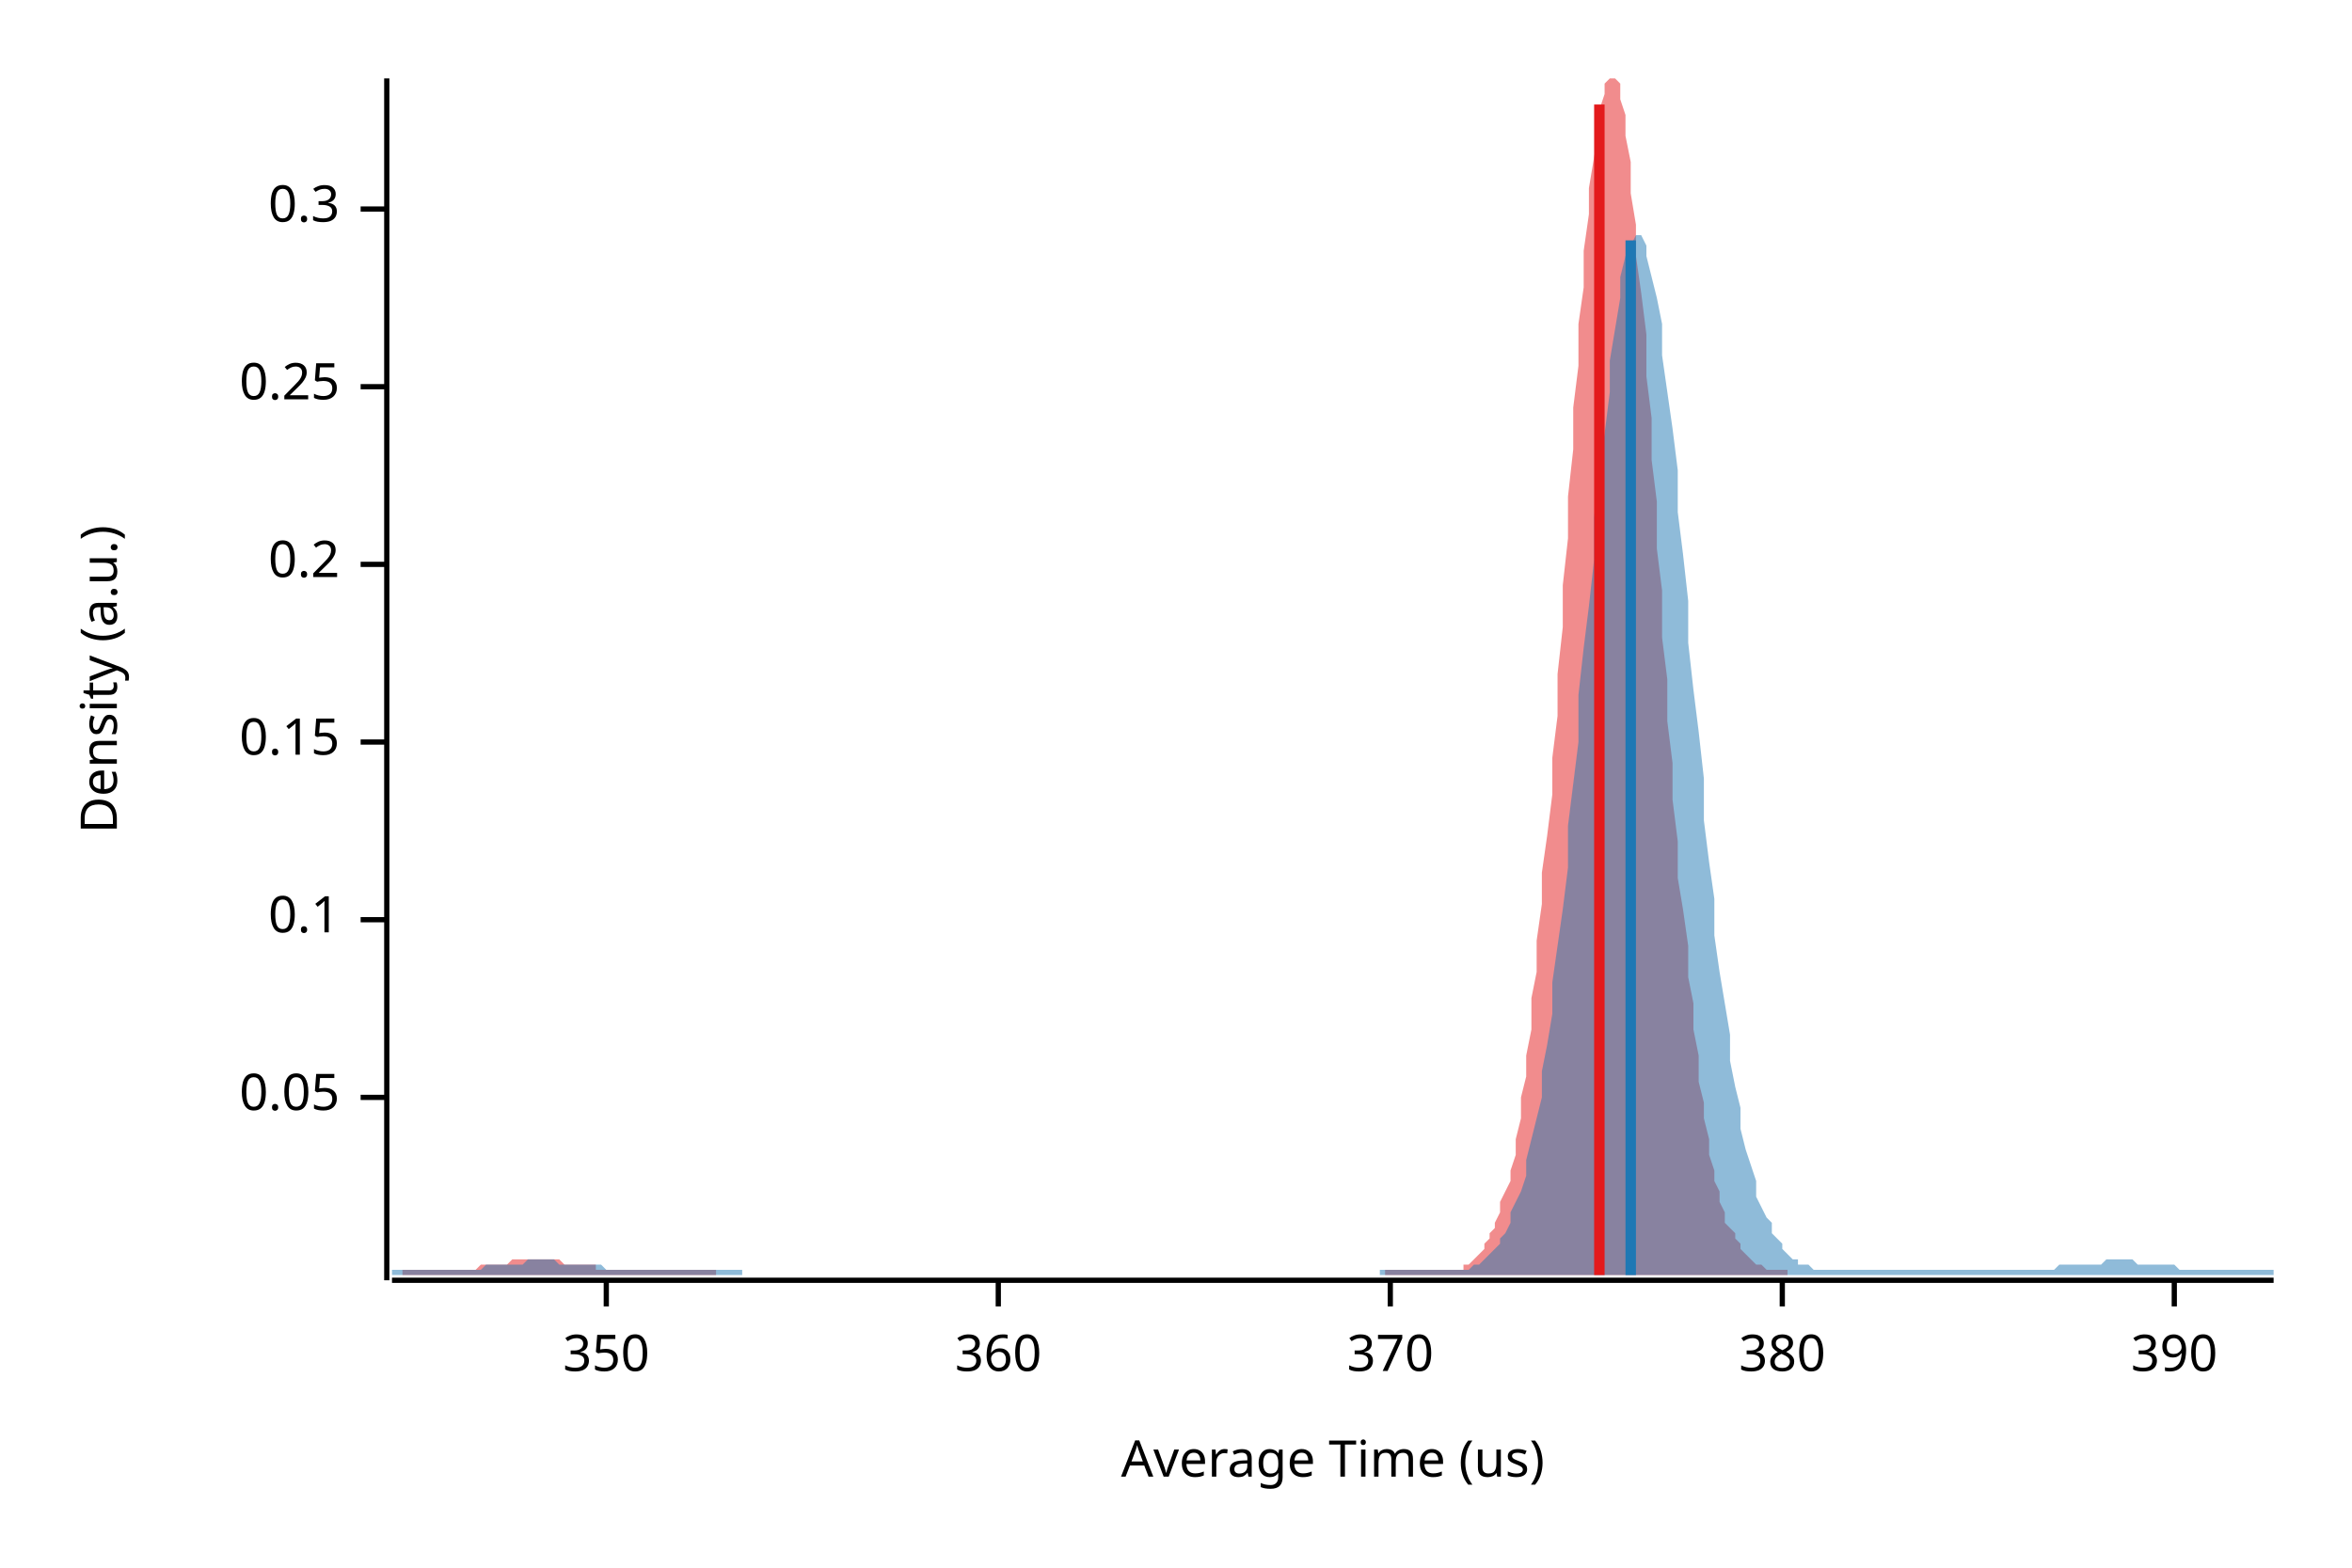
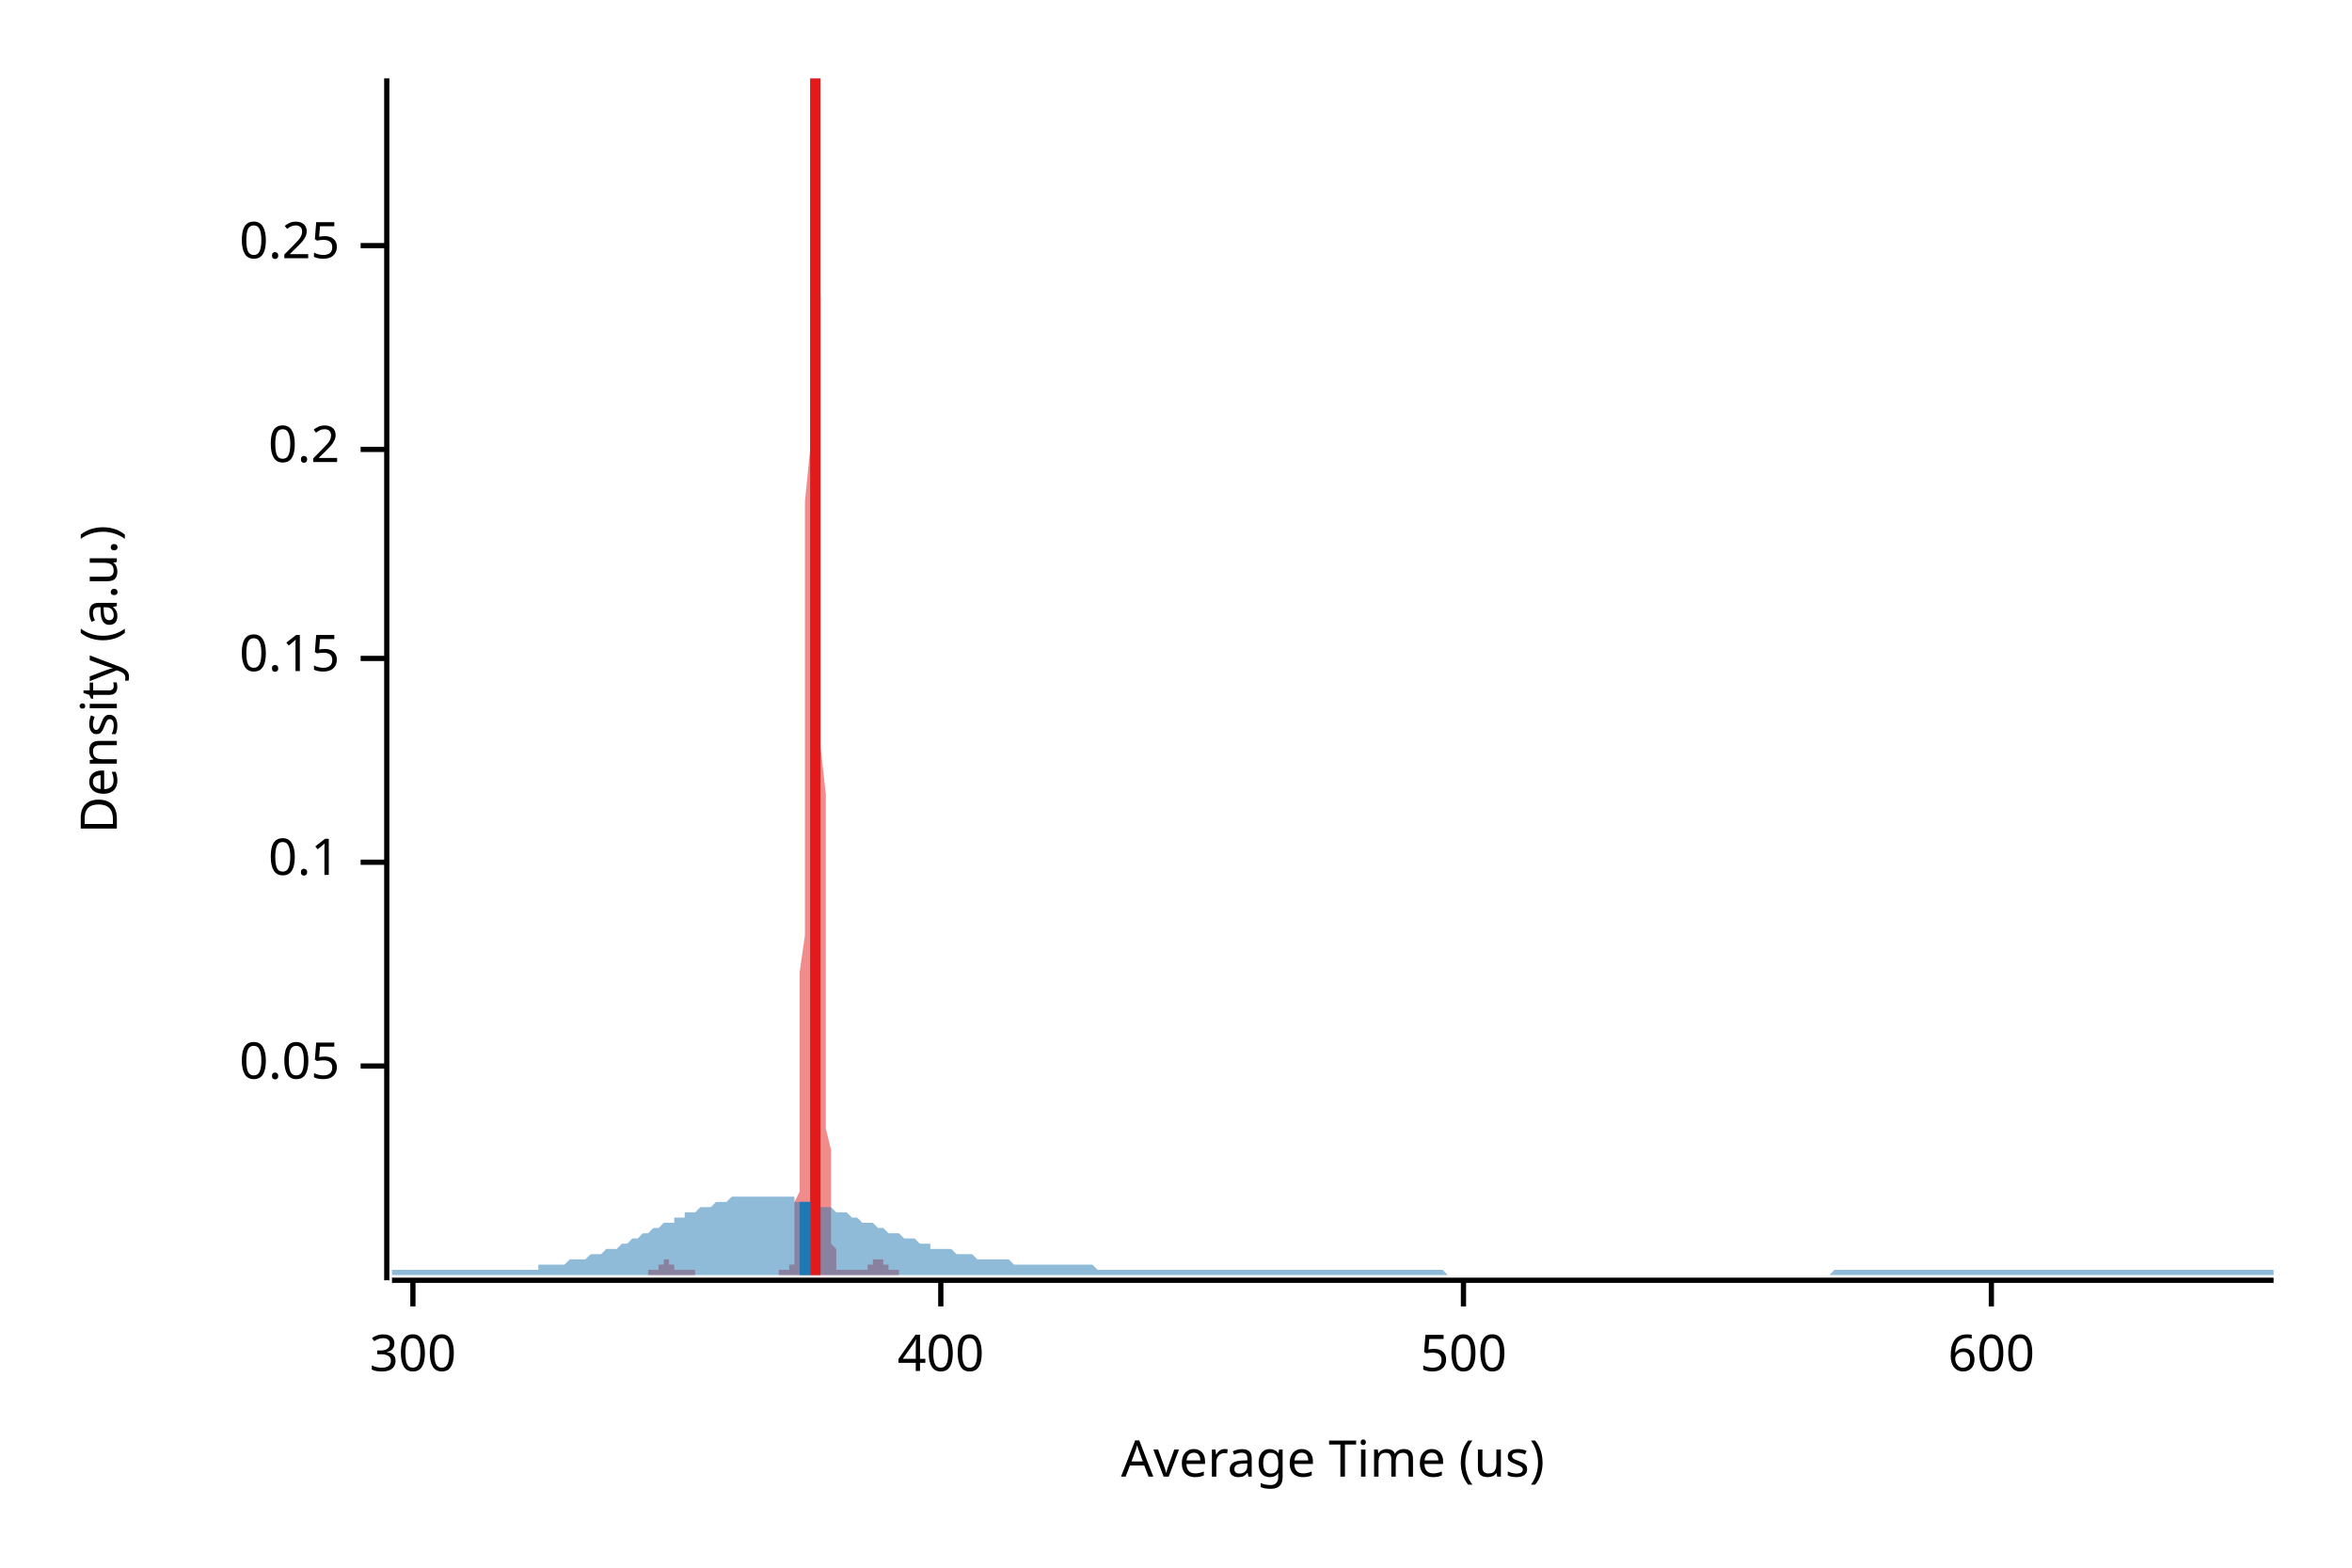
<svg xmlns="http://www.w3.org/2000/svg" width="450" height="300" viewBox="0 0 450 300">
  <text x="15" y="130" dy="0.76em" text-anchor="middle" font-family="sans-serif" font-size="9.677" opacity="1" fill="#000000" transform="rotate(270, 15, 130)">
Density (a.u.)
</text>
  <text x="255" y="285" dy="-0.5ex" text-anchor="middle" font-family="sans-serif" font-size="9.677" opacity="1" fill="#000000">
Average Time (us)
</text>
  <polyline fill="none" opacity="1" stroke="#000000" stroke-width="1" points="74,15 74,245 " />
-   <text x="65" y="210" dy="0.5ex" text-anchor="end" font-family="sans-serif" font-size="9.677" opacity="1" fill="#000000">
+   <text x="65" y="204" dy="0.5ex" text-anchor="end" font-family="sans-serif" font-size="9.677" opacity="1" fill="#000000">
0.05
</text>
-   <polyline fill="none" opacity="1" stroke="#000000" stroke-width="1" points="69,210 74,210 " />
-   <text x="65" y="176" dy="0.5ex" text-anchor="end" font-family="sans-serif" font-size="9.677" opacity="1" fill="#000000">
+   <polyline fill="none" opacity="1" stroke="#000000" stroke-width="1" points="69,204 74,204 " />
+   <text x="65" y="165" dy="0.5ex" text-anchor="end" font-family="sans-serif" font-size="9.677" opacity="1" fill="#000000">
0.1
</text>
-   <polyline fill="none" opacity="1" stroke="#000000" stroke-width="1" points="69,176 74,176 " />
-   <text x="65" y="142" dy="0.5ex" text-anchor="end" font-family="sans-serif" font-size="9.677" opacity="1" fill="#000000">
+   <polyline fill="none" opacity="1" stroke="#000000" stroke-width="1" points="69,165 74,165 " />
+   <text x="65" y="126" dy="0.5ex" text-anchor="end" font-family="sans-serif" font-size="9.677" opacity="1" fill="#000000">
0.15
</text>
-   <polyline fill="none" opacity="1" stroke="#000000" stroke-width="1" points="69,142 74,142 " />
-   <text x="65" y="108" dy="0.5ex" text-anchor="end" font-family="sans-serif" font-size="9.677" opacity="1" fill="#000000">
+   <polyline fill="none" opacity="1" stroke="#000000" stroke-width="1" points="69,126 74,126 " />
+   <text x="65" y="86" dy="0.5ex" text-anchor="end" font-family="sans-serif" font-size="9.677" opacity="1" fill="#000000">
0.2
</text>
-   <polyline fill="none" opacity="1" stroke="#000000" stroke-width="1" points="69,108 74,108 " />
-   <text x="65" y="74" dy="0.5ex" text-anchor="end" font-family="sans-serif" font-size="9.677" opacity="1" fill="#000000">
+   <polyline fill="none" opacity="1" stroke="#000000" stroke-width="1" points="69,86 74,86 " />
+   <text x="65" y="47" dy="0.5ex" text-anchor="end" font-family="sans-serif" font-size="9.677" opacity="1" fill="#000000">
0.25
</text>
-   <polyline fill="none" opacity="1" stroke="#000000" stroke-width="1" points="69,74 74,74 " />
-   <text x="65" y="40" dy="0.5ex" text-anchor="end" font-family="sans-serif" font-size="9.677" opacity="1" fill="#000000">
- 0.3
+   <polyline fill="none" opacity="1" stroke="#000000" stroke-width="1" points="69,47 74,47 " />
+   <polyline fill="none" opacity="1" stroke="#000000" stroke-width="1" points="75,245 435,245 " />
+   <text x="79" y="255" dy="0.76em" text-anchor="middle" font-family="sans-serif" font-size="9.677" opacity="1" fill="#000000">
+ 300
</text>
-   <polyline fill="none" opacity="1" stroke="#000000" stroke-width="1" points="69,40 74,40 " />
-   <polyline fill="none" opacity="1" stroke="#000000" stroke-width="1" points="75,245 435,245 " />
-   <text x="116" y="255" dy="0.76em" text-anchor="middle" font-family="sans-serif" font-size="9.677" opacity="1" fill="#000000">
- 350
+   <polyline fill="none" opacity="1" stroke="#000000" stroke-width="1" points="79,245 79,250 " />
+   <text x="180" y="255" dy="0.76em" text-anchor="middle" font-family="sans-serif" font-size="9.677" opacity="1" fill="#000000">
+ 400
</text>
-   <polyline fill="none" opacity="1" stroke="#000000" stroke-width="1" points="116,245 116,250 " />
-   <text x="191" y="255" dy="0.76em" text-anchor="middle" font-family="sans-serif" font-size="9.677" opacity="1" fill="#000000">
- 360
+   <polyline fill="none" opacity="1" stroke="#000000" stroke-width="1" points="180,245 180,250 " />
+   <text x="280" y="255" dy="0.76em" text-anchor="middle" font-family="sans-serif" font-size="9.677" opacity="1" fill="#000000">
+ 500
</text>
-   <polyline fill="none" opacity="1" stroke="#000000" stroke-width="1" points="191,245 191,250 " />
-   <text x="266" y="255" dy="0.76em" text-anchor="middle" font-family="sans-serif" font-size="9.677" opacity="1" fill="#000000">
- 370
+   <polyline fill="none" opacity="1" stroke="#000000" stroke-width="1" points="280,245 280,250 " />
+   <text x="381" y="255" dy="0.76em" text-anchor="middle" font-family="sans-serif" font-size="9.677" opacity="1" fill="#000000">
+ 600
</text>
-   <polyline fill="none" opacity="1" stroke="#000000" stroke-width="1" points="266,245 266,250 " />
-   <text x="341" y="255" dy="0.76em" text-anchor="middle" font-family="sans-serif" font-size="9.677" opacity="1" fill="#000000">
- 380
- </text>
-   <polyline fill="none" opacity="1" stroke="#000000" stroke-width="1" points="341,245 341,250 " />
-   <text x="416" y="255" dy="0.76em" text-anchor="middle" font-family="sans-serif" font-size="9.677" opacity="1" fill="#000000">
- 390
- </text>
-   <polyline fill="none" opacity="1" stroke="#000000" stroke-width="1" points="416,245 416,250 " />
-   <polygon opacity="0.5" fill="#E31A1C" points="77,243 77,243 78,243 78,243 79,243 79,243 80,243 80,243 81,243 81,243 82,243 83,243 83,243 84,243 84,243 85,243 85,243 86,243 86,243 87,243 87,243 88,243 88,243 89,243 89,243 90,243 90,243 91,243 92,242 92,242 93,242 93,242 94,242 94,242 95,242 95,242 96,242 96,242 97,242 97,242 98,241 98,241 99,241 99,241 100,241 101,241 101,241 102,241 102,241 103,241 103,241 104,241 104,241 105,241 105,241 106,241 106,241 107,241 107,241 108,242 109,242 109,242 110,242 110,242 111,242 111,242 112,242 112,242 113,242 113,242 114,242 114,243 115,243 115,243 116,243 116,243 117,243 118,243 118,243 119,243 119,243 120,243 120,243 121,243 121,243 122,243 122,243 123,243 123,243 124,243 124,243 125,243 126,243 126,243 127,243 127,243 128,243 128,243 129,243 129,243 130,243 130,243 131,243 131,243 132,243 132,243 133,243 133,243 134,243 135,243 135,243 136,243 136,243 137,243 137,244 138,244 138,244 139,244 139,244 140,244 140,244 141,244 141,244 142,244 143,244 143,244 144,244 144,244 145,244 145,244 146,244 146,244 147,244 147,244 148,244 148,244 149,244 149,244 150,244 150,244 151,244 152,244 152,244 153,244 153,244 154,244 154,244 155,244 155,244 156,244 156,244 157,244 157,244 158,244 158,244 159,244 160,244 160,244 161,244 161,244 162,244 162,244 163,244 163,244 164,244 164,244 165,244 165,244 166,244 166,244 167,244 167,244 168,244 169,244 169,244 170,244 170,244 171,244 171,244 172,244 172,244 173,244 173,244 174,244 174,244 175,244 175,244 176,244 176,244 177,244 178,244 178,244 179,244 179,244 180,244 180,244 181,244 181,244 182,244 182,244 183,244 183,244 184,244 184,244 185,244 186,244 186,244 187,244 187,244 188,244 188,244 189,244 189,244 190,244 190,244 191,244 191,244 192,244 192,244 193,244 193,244 194,244 195,244 195,244 196,244 196,244 197,244 197,244 198,244 198,244 199,244 199,244 200,244 200,244 201,244 201,244 202,244 203,244 203,244 204,244 204,244 205,244 205,244 206,244 206,244 207,244 207,244 208,244 208,244 209,244 209,244 210,244 210,244 211,244 212,244 212,244 213,244 213,244 214,244 214,244 215,244 215,244 216,244 216,244 217,244 217,244 218,244 218,244 219,244 220,244 220,244 221,244 221,244 222,244 222,244 223,244 223,244 224,244 224,244 225,244 225,244 226,244 226,244 227,244 227,244 228,244 229,244 229,244 230,244 230,244 231,244 231,244 232,244 232,244 233,244 233,244 234,244 234,244 235,244 235,244 236,244 236,244 237,244 238,244 238,244 239,244 239,244 240,244 240,244 241,244 241,244 242,244 242,244 243,244 243,244 244,244 244,244 245,244 246,244 246,244 247,244 247,244 248,244 248,244 249,244 249,244 250,244 250,244 251,244 251,244 252,244 252,244 253,244 253,244 254,244 255,244 255,244 256,244 256,244 257,244 257,244 258,244 258,244 259,244 259,244 260,244 260,244 261,244 261,244 262,244 263,244 263,244 264,244 264,244 265,244 265,243 266,243 266,243 267,243 267,243 268,243 268,243 269,243 269,243 270,243 270,243 271,243 272,243 272,243 273,243 273,243 274,243 274,243 275,243 275,243 276,243 276,243 277,243 277,243 278,243 278,243 279,243 280,243 280,242 281,242 281,242 282,241 282,241 283,240 283,240 284,239 284,238 285,237 285,236 286,235 286,234 287,232 287,230 288,228 289,226 289,224 290,221 290,218 291,214 291,210 292,206 292,202 293,197 293,191 294,186 294,180 295,173 295,167 296,160 297,152 297,145 298,137 298,129 299,120 299,112 300,103 300,95 301,86 301,78 302,70 302,62 303,55 303,48 304,41 304,36 305,30 306,25 306,21 307,18 307,16 308,15 308,15 309,15 309,15 310,16 310,19 311,22 311,26 312,31 312,37 313,43 313,49 314,56 315,64 315,72 316,80 316,88 317,96 317,105 318,113 318,122 319,130 319,138 320,146 320,153 321,161 321,168 322,174 323,181 323,187 324,192 324,197 325,202 325,207 326,211 326,214 327,218 327,221 328,224 328,226 329,228 329,230 330,232 330,234 331,235 332,236 332,237 333,238 333,239 334,240 334,240 335,241 335,241 336,242 336,242 337,242 337,242 338,243 338,243 339,243 340,243 340,243 341,243 341,243 342,243 342,244 77,244 " />
-   <polygon opacity="0.5" fill="#1F78B4" points="75,243 75,243 76,243 77,243 77,243 78,243 79,243 80,243 80,243 81,243 82,243 82,243 83,243 84,243 85,243 85,243 86,243 87,243 87,243 88,243 89,243 90,243 90,243 91,243 92,243 93,242 93,242 94,242 95,242 95,242 96,242 97,242 98,242 98,242 99,242 100,242 100,242 101,241 102,241 103,241 103,241 104,241 105,241 106,241 106,241 107,242 108,242 108,242 109,242 110,242 111,242 111,242 112,242 113,242 113,242 114,242 115,242 116,243 116,243 117,243 118,243 119,243 119,243 120,243 121,243 121,243 122,243 123,243 124,243 124,243 125,243 126,243 126,243 127,243 128,243 129,243 129,243 130,243 131,243 131,243 132,243 133,243 134,243 134,243 135,243 136,243 137,243 137,243 138,243 139,243 139,243 140,243 141,243 142,243 142,244 143,244 144,244 144,244 145,244 146,244 147,244 147,244 148,244 149,244 150,244 150,244 151,244 152,244 152,244 153,244 154,244 155,244 155,244 156,244 157,244 157,244 158,244 159,244 160,244 160,244 161,244 162,244 163,244 163,244 164,244 165,244 165,244 166,244 167,244 168,244 168,244 169,244 170,244 170,244 171,244 172,244 173,244 173,244 174,244 175,244 176,244 176,244 177,244 178,244 178,244 179,244 180,244 181,244 181,244 182,244 183,244 183,244 184,244 185,244 186,244 186,244 187,244 188,244 188,244 189,244 190,244 191,244 191,244 192,244 193,244 194,244 194,244 195,244 196,244 196,244 197,244 198,244 199,244 199,244 200,244 201,244 201,244 202,244 203,244 204,244 204,244 205,244 206,244 207,244 207,244 208,244 209,244 209,244 210,244 211,244 212,244 212,244 213,244 214,244 214,244 215,244 216,244 217,244 217,244 218,244 219,244 220,244 220,244 221,244 222,244 222,244 223,244 224,244 225,244 225,244 226,244 227,244 227,244 228,244 229,244 230,244 230,244 231,244 232,244 232,244 233,244 234,244 235,244 235,244 236,244 237,244 238,244 238,244 239,244 240,244 240,244 241,244 242,244 243,244 243,244 244,244 245,244 245,244 246,244 247,244 248,244 248,244 249,244 250,244 251,244 251,244 252,244 253,244 253,244 254,244 255,244 256,244 256,244 257,244 258,244 258,244 259,244 260,244 261,244 261,244 262,244 263,244 264,244 264,243 265,243 266,243 266,243 267,243 268,243 269,243 269,243 270,243 271,243 271,243 272,243 273,243 274,243 274,243 275,243 276,243 277,243 277,243 278,243 279,243 279,243 280,243 281,243 282,242 282,242 283,242 284,241 284,241 285,240 286,239 287,238 287,237 288,236 289,234 289,232 290,230 291,228 292,225 292,222 293,218 294,214 295,210 295,205 296,200 297,194 297,188 298,181 299,174 300,166 300,158 301,150 302,142 302,133 303,124 304,116 305,107 305,99 306,90 307,83 308,75 308,69 309,63 310,57 310,53 311,49 312,47 313,45 313,45 314,45 315,47 315,49 316,53 317,57 318,62 318,68 319,75 320,82 321,90 321,98 322,106 323,115 323,123 324,132 325,140 326,149 326,157 327,165 328,172 328,179 329,186 330,192 331,198 331,203 332,208 333,212 333,216 334,220 335,223 336,226 336,229 337,231 338,233 339,234 339,236 340,237 341,238 341,239 342,240 343,241 344,241 344,242 345,242 346,242 346,242 347,243 348,243 349,243 349,243 350,243 351,243 352,243 352,243 353,243 354,243 354,243 355,243 356,243 357,243 357,243 358,243 359,243 359,243 360,243 361,243 362,243 362,243 363,243 364,243 365,243 365,243 366,243 367,243 367,243 368,243 369,243 370,243 370,243 371,243 372,243 372,243 373,243 374,243 375,243 375,243 376,243 377,243 378,243 378,243 379,243 380,243 380,243 381,243 382,243 383,243 383,243 384,243 385,243 385,243 386,243 387,243 388,243 388,243 389,243 390,243 390,243 391,243 392,243 393,243 393,243 394,242 395,242 396,242 396,242 397,242 398,242 398,242 399,242 400,242 401,242 401,242 402,242 403,241 403,241 404,241 405,241 406,241 406,241 407,241 408,241 409,242 409,242 410,242 411,242 411,242 412,242 413,242 414,242 414,242 415,242 416,242 416,242 417,243 418,243 419,243 419,243 420,243 421,243 422,243 422,243 423,243 424,243 424,243 425,243 426,243 427,243 427,243 428,243 429,243 429,243 430,243 431,243 432,243 432,243 433,243 434,243 435,243 435,244 75,244 " />
-   <polyline fill="none" opacity="1" stroke="#E31A1C" stroke-width="2" points="306,244 306,20 " />
-   <polyline fill="none" opacity="1" stroke="#1F78B4" stroke-width="2" points="312,244 312,46 " />
+   <polyline fill="none" opacity="1" stroke="#000000" stroke-width="1" points="381,245 381,250 " />
+   <polygon opacity="0.5" fill="#E31A1C" points="124,243 124,243 124,243 124,243 124,243 124,243 124,243 124,243 124,243 125,243 125,243 125,243 125,243 125,243 125,243 125,243 125,243 125,243 125,243 126,243 126,243 126,243 126,243 126,242 126,242 126,242 126,242 126,242 126,242 126,242 127,242 127,242 127,242 127,241 127,241 127,241 127,241 127,241 127,241 127,241 128,241 128,241 128,241 128,241 128,241 128,241 128,241 128,241 128,241 128,242 129,242 129,242 129,242 129,242 129,242 129,242 129,242 129,242 129,242 129,243 129,243 130,243 130,243 130,243 130,243 130,243 130,243 130,243 130,243 130,243 130,243 131,243 131,243 131,243 131,243 131,243 131,243 131,243 131,243 131,243 131,243 132,243 132,243 132,243 132,243 132,243 132,243 132,243 132,243 132,243 132,243 132,243 133,243 133,243 133,244 133,244 133,244 133,244 133,244 133,244 133,244 133,244 134,244 134,244 134,244 134,244 134,244 134,244 134,244 134,244 134,244 134,244 135,244 135,244 135,244 135,244 135,244 135,244 135,244 135,244 135,244 135,244 135,244 136,244 136,244 136,244 136,244 136,244 136,244 136,244 136,244 136,244 136,244 137,244 137,244 137,244 137,244 137,244 137,244 137,244 137,244 137,244 137,244 138,244 138,244 138,244 138,244 138,244 138,244 138,244 138,244 138,244 138,244 138,244 139,244 139,244 139,244 139,244 139,244 139,244 139,244 139,244 139,244 139,244 140,244 140,244 140,244 140,244 140,244 140,244 140,244 140,244 140,244 140,244 141,244 141,244 141,244 141,244 141,244 141,244 141,244 141,244 141,244 141,244 141,244 142,244 142,244 142,244 142,244 142,244 142,244 142,244 142,244 142,244 142,244 143,244 143,244 143,244 143,244 143,244 143,244 143,244 143,244 143,244 143,244 144,244 144,244 144,244 144,244 144,244 144,244 144,244 144,244 144,244 144,244 144,244 145,244 145,244 145,244 145,244 145,244 145,244 145,244 145,244 145,244 145,244 146,244 146,244 146,244 146,244 146,244 146,244 146,244 146,244 146,244 146,244 147,244 147,244 147,244 147,244 147,244 147,244 147,244 147,244 147,244 147,244 147,244 148,244 148,244 148,244 148,244 148,244 148,244 148,244 148,244 148,244 148,244 149,244 149,244 149,244 149,244 149,244 149,244 149,243 149,243 149,243 149,243 149,243 150,243 150,243 150,243 150,243 150,243 150,243 150,243 150,243 150,243 150,243 151,243 151,243 151,243 151,243 151,243 151,243 151,243 151,243 151,242 151,242 152,242 152,241 152,241 152,240 152,239 152,238 152,237 152,236 152,234 152,232 152,230 153,228 153,225 153,222 153,218 153,214 153,210 153,204 153,199 153,193 153,186 154,179 154,171 154,163 154,154 154,145 154,136 154,126 154,116 154,106 154,96 155,86 155,76 155,66 155,57 155,49 155,41 155,34 155,28 155,23 155,19 155,16 156,15 156,15 156,15 156,16 156,19 156,23 156,28 156,34 156,41 156,49 157,57 157,66 157,75 157,85 157,95 157,105 157,114 157,124 157,134 157,143 158,152 158,161 158,169 158,177 158,184 158,191 158,197 158,202 158,207 158,212 158,216 159,220 159,223 159,226 159,229 159,231 159,233 159,235 159,236 159,237 159,238 160,239 160,240 160,241 160,241 160,242 160,242 160,242 160,243 160,243 160,243 161,243 161,243 161,243 161,243 161,243 161,243 161,243 161,243 161,243 161,243 161,243 162,243 162,243 162,243 162,243 162,243 162,243 162,243 162,243 162,243 162,243 163,243 163,243 163,243 163,243 163,243 163,243 163,243 163,243 163,243 163,243 164,243 164,243 164,243 164,243 164,243 164,243 164,243 164,243 164,243 164,243 164,243 165,243 165,243 165,243 165,243 165,243 165,243 165,243 165,243 165,243 165,243 166,243 166,243 166,243 166,243 166,243 166,243 166,243 166,243 166,242 166,242 167,242 167,242 167,242 167,242 167,242 167,242 167,242 167,242 167,241 167,241 167,241 168,241 168,241 168,241 168,241 168,241 168,241 168,241 168,241 168,241 168,241 169,241 169,241 169,241 169,242 169,242 169,242 169,242 169,242 169,242 169,242 170,242 170,242 170,242 170,243 170,243 170,243 170,243 170,243 170,243 170,243 170,243 171,243 171,243 171,243 171,243 171,243 171,243 171,243 171,243 171,243 171,243 172,243 172,243 172,243 172,243 172,243 172,244 124,244 " />
+   <polygon opacity="0.5" fill="#1F78B4" points="75,243 75,243 76,243 77,243 77,243 78,243 79,243 80,243 80,243 81,243 82,243 82,243 83,243 84,243 85,243 85,243 86,243 87,243 87,243 88,243 89,243 90,243 90,243 91,243 92,243 93,243 93,243 94,243 95,243 95,243 96,243 97,243 98,243 98,243 99,243 100,243 100,243 101,243 102,243 103,243 103,242 104,242 105,242 106,242 106,242 107,242 108,242 108,242 109,241 110,241 111,241 111,241 112,241 113,240 113,240 114,240 115,240 116,239 116,239 117,239 118,239 119,238 119,238 120,238 121,237 121,237 122,237 123,236 124,236 124,236 125,235 126,235 126,235 127,234 128,234 129,234 129,233 130,233 131,233 131,232 132,232 133,232 134,231 134,231 135,231 136,231 137,230 137,230 138,230 139,230 139,230 140,229 141,229 142,229 142,229 143,229 144,229 144,229 145,229 146,229 147,229 147,229 148,229 149,229 150,229 150,229 151,229 152,229 152,230 153,230 154,230 155,230 155,230 156,231 157,231 157,231 158,231 159,231 160,232 160,232 161,232 162,232 163,233 163,233 164,233 165,234 165,234 166,234 167,234 168,235 168,235 169,235 170,236 170,236 171,236 172,236 173,237 173,237 174,237 175,237 176,238 176,238 177,238 178,238 178,239 179,239 180,239 181,239 181,239 182,239 183,240 183,240 184,240 185,240 186,240 186,240 187,241 188,241 188,241 189,241 190,241 191,241 191,241 192,241 193,241 194,242 194,242 195,242 196,242 196,242 197,242 198,242 199,242 199,242 200,242 201,242 201,242 202,242 203,242 204,242 204,242 205,242 206,242 207,242 207,242 208,242 209,242 209,242 210,243 211,243 212,243 212,243 213,243 214,243 214,243 215,243 216,243 217,243 217,243 218,243 219,243 220,243 220,243 221,243 222,243 222,243 223,243 224,243 225,243 225,243 226,243 227,243 227,243 228,243 229,243 230,243 230,243 231,243 232,243 232,243 233,243 234,243 235,243 235,243 236,243 237,243 238,243 238,243 239,243 240,243 240,243 241,243 242,243 243,243 243,243 244,243 245,243 245,243 246,243 247,243 248,243 248,243 249,243 250,243 251,243 251,243 252,243 253,243 253,243 254,243 255,243 256,243 256,243 257,243 258,243 258,243 259,243 260,243 261,243 261,243 262,243 263,243 264,243 264,243 265,243 266,243 266,243 267,243 268,243 269,243 269,243 270,243 271,243 271,243 272,243 273,243 274,243 274,243 275,243 276,243 277,244 277,244 278,244 279,244 279,244 280,244 281,244 282,244 282,244 283,244 284,244 284,244 285,244 286,244 287,244 287,244 288,244 289,244 289,244 290,244 291,244 292,244 292,244 293,244 294,244 295,244 295,244 296,244 297,244 297,244 298,244 299,244 300,244 300,244 301,244 302,244 302,244 303,244 304,244 305,244 305,244 306,244 307,244 308,244 308,244 309,244 310,244 310,244 311,244 312,244 313,244 313,244 314,244 315,244 315,244 316,244 317,244 318,244 318,244 319,244 320,244 321,244 321,244 322,244 323,244 323,244 324,244 325,244 326,244 326,244 327,244 328,244 328,244 329,244 330,244 331,244 331,244 332,244 333,244 333,244 334,244 335,244 336,244 336,244 337,244 338,244 339,244 339,244 340,244 341,244 341,244 342,244 343,244 344,244 344,244 345,244 346,244 346,244 347,244 348,244 349,244 349,244 350,244 351,243 352,243 352,243 353,243 354,243 354,243 355,243 356,243 357,243 357,243 358,243 359,243 359,243 360,243 361,243 362,243 362,243 363,243 364,243 365,243 365,243 366,243 367,243 367,243 368,243 369,243 370,243 370,243 371,243 372,243 372,243 373,243 374,243 375,243 375,243 376,243 377,243 378,243 378,243 379,243 380,243 380,243 381,243 382,243 383,243 383,243 384,243 385,243 385,243 386,243 387,243 388,243 388,243 389,243 390,243 390,243 391,243 392,243 393,243 393,243 394,243 395,243 396,243 396,243 397,243 398,243 398,243 399,243 400,243 401,243 401,243 402,243 403,243 403,243 404,243 405,243 406,243 406,243 407,243 408,243 409,243 409,243 410,243 411,243 411,243 412,243 413,243 414,243 414,243 415,243 416,243 416,243 417,243 418,243 419,243 419,243 420,243 421,243 422,243 422,243 423,243 424,243 424,243 425,243 426,243 427,243 427,243 428,243 429,243 429,243 430,243 431,243 432,243 432,243 433,243 434,243 435,243 435,244 75,244 " />
+   <polyline fill="none" opacity="1" stroke="#E31A1C" stroke-width="2" points="156,244 156,15 " />
+   <polyline fill="none" opacity="1" stroke="#1F78B4" stroke-width="2" points="154,244 154,230 " />
</svg>
